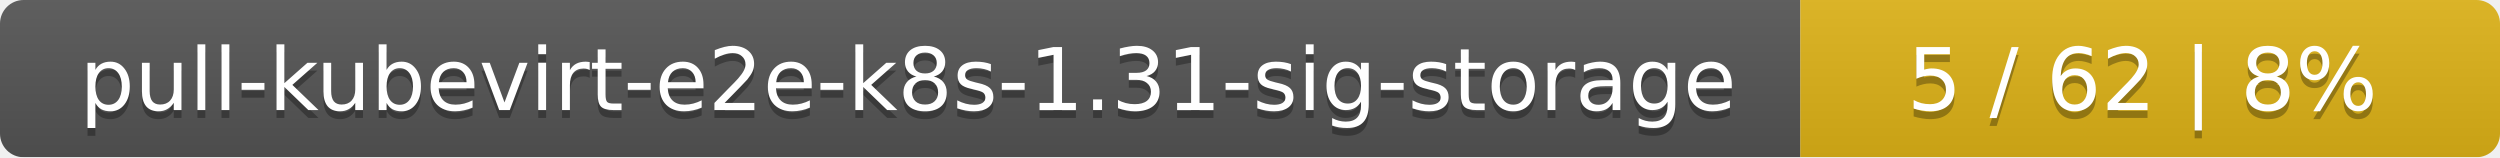
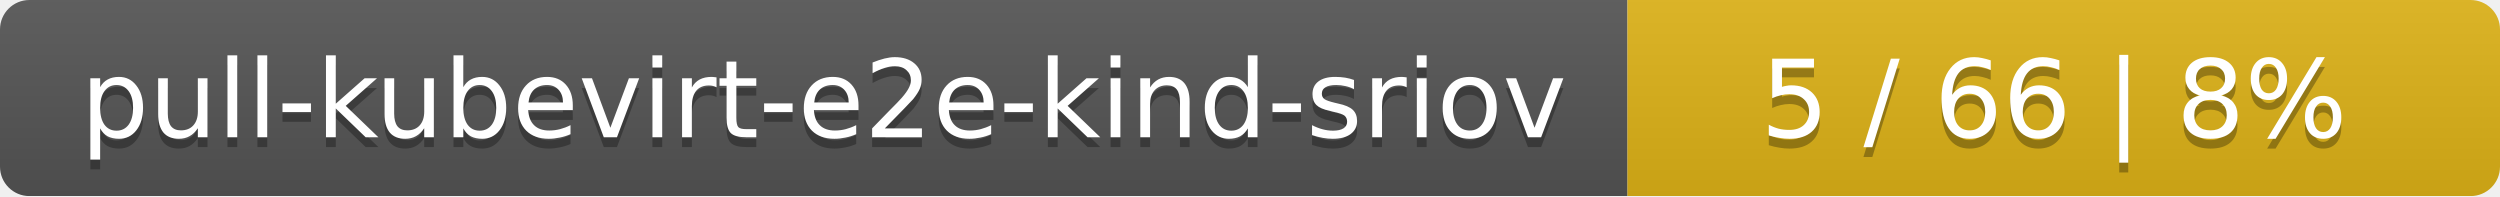
- <svg xmlns="http://www.w3.org/2000/svg" width="318" height="20">
+ <svg xmlns="http://www.w3.org/2000/svg" width="255" height="20">
  <linearGradient id="smooth" x2="0" y2="100%">
    <stop offset="0" stop-color="#bbb" stop-opacity=".1" />
    <stop offset="1" stop-opacity=".1" />
  </linearGradient>
  <mask id="round">
-     <rect width="318" height="20" rx="3" fill="#fff" />
+     <rect width="255" height="20" rx="3" fill="#fff" />
  </mask>
  <g mask="url(#round)">
-     <rect width="229" height="20" fill="#555" />
-     <rect x="229" width="89" height="20" fill="#dfb317" />
-     <rect width="318" height="20" fill="url(#smooth)" />
+     <rect width="166" height="20" fill="#555" />
+     <rect x="166" width="89" height="20" fill="#dfb317" />
+     <rect width="255" height="20" fill="url(#smooth)" />
  </g>
  <g fill="#fff" text-anchor="middle" font-family="DejaVu Sans,Verdana,Geneva,sans-serif" font-size="11">
-     <text x="115.5" y="15" fill="#010101" fill-opacity=".3">pull-kubevirt-e2e-k8s-1.31-sig-storage</text>
-     <text x="115.5" y="14">pull-kubevirt-e2e-k8s-1.31-sig-storage</text>
-     <text x="272.5" y="15" fill="#010101" fill-opacity=".3">5 / 62    |    8%</text>
-     <text x="272.5" y="14">5 / 62    |    8%</text>
+     <text x="84" y="15" fill="#010101" fill-opacity=".3">pull-kubevirt-e2e-kind-sriov</text>
+     <text x="84" y="14">pull-kubevirt-e2e-kind-sriov</text>
+     <text x="209.5" y="15" fill="#010101" fill-opacity=".3">5 / 66    |    8%</text>
+     <text x="209.5" y="14">5 / 66    |    8%</text>
  </g>
</svg>
